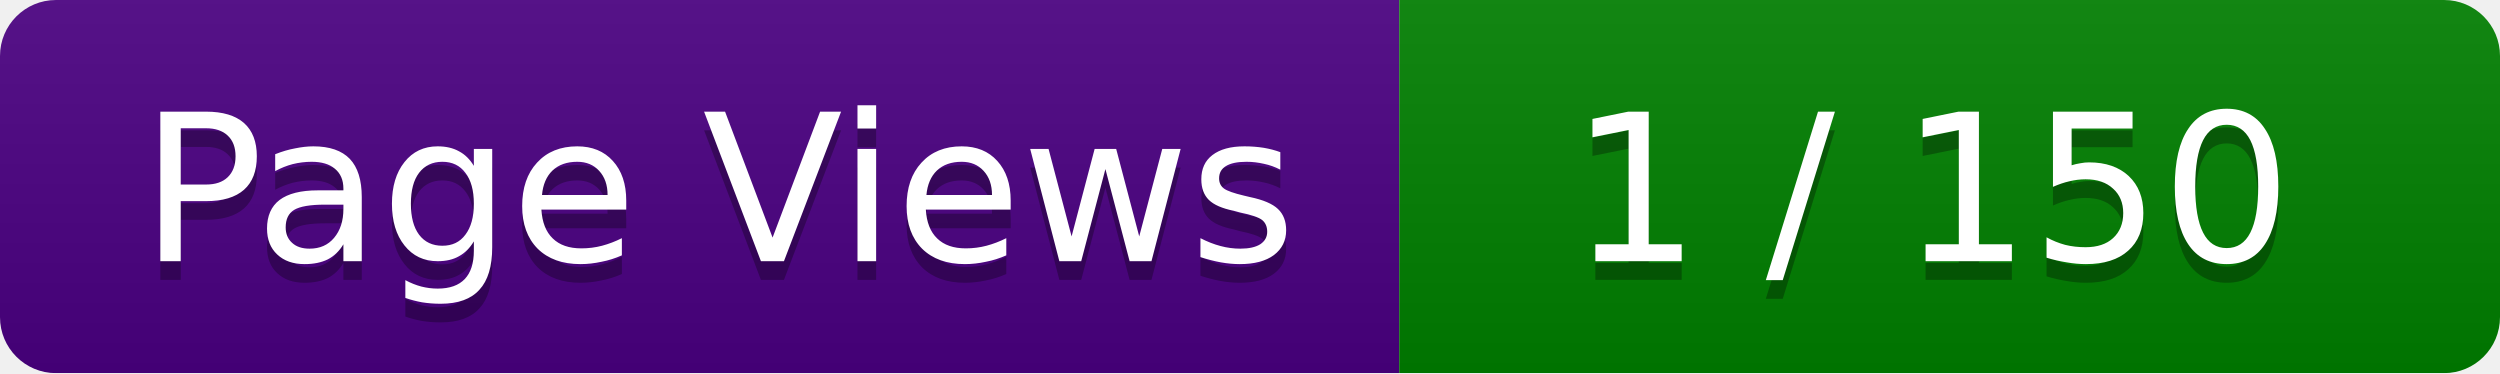
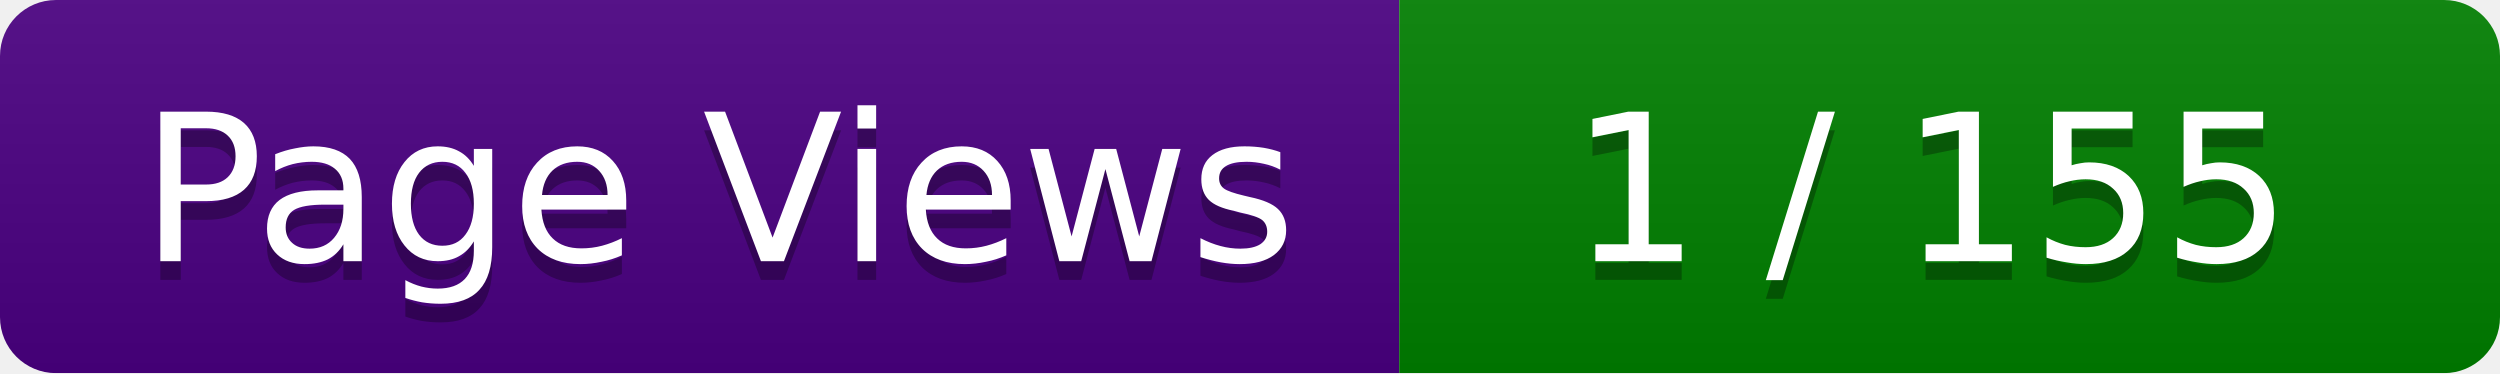
<svg xmlns="http://www.w3.org/2000/svg" width="134" height="20">
  <linearGradient id="smooth" x2="0" y2="100%">
    <stop offset="0" stop-color="#bbb" stop-opacity=".1" />
    <stop offset="1" stop-opacity=".1" />
  </linearGradient>
  <mask id="round">
    <rect width="134" height="20" rx="3" ry="3" fill="#fff" />
  </mask>
  <g mask="url(#round)">
    <rect width="75" height="20" fill="#4B0082" />
    <rect x="75" width="59" height="20" fill="#008000" />
    <rect width="134" height="20" fill="url(#smooth)" />
  </g>
  <g fill="#fff" text-anchor="middle" font-family="Verdana,DejaVu Sans,Geneva,sans-serif" font-size="11">
    <text x="38.5" y="15" fill="#010101" fill-opacity=".3">Page Views</text>
    <text x="38.5" y="14" fill="#fff">Page Views</text>
-     <text x="103.5" y="15" fill="#010101" fill-opacity=".3"> 1 / 150 </text>
-     <text x="103.5" y="14" fill="#fff"> 1 / 150 </text>
+     <text x="103.5" y="15" fill="#010101" fill-opacity=".3"> 1 / 155 </text>
+     <text x="103.5" y="14" fill="#fff"> 1 / 155 </text>
  </g>
</svg>
